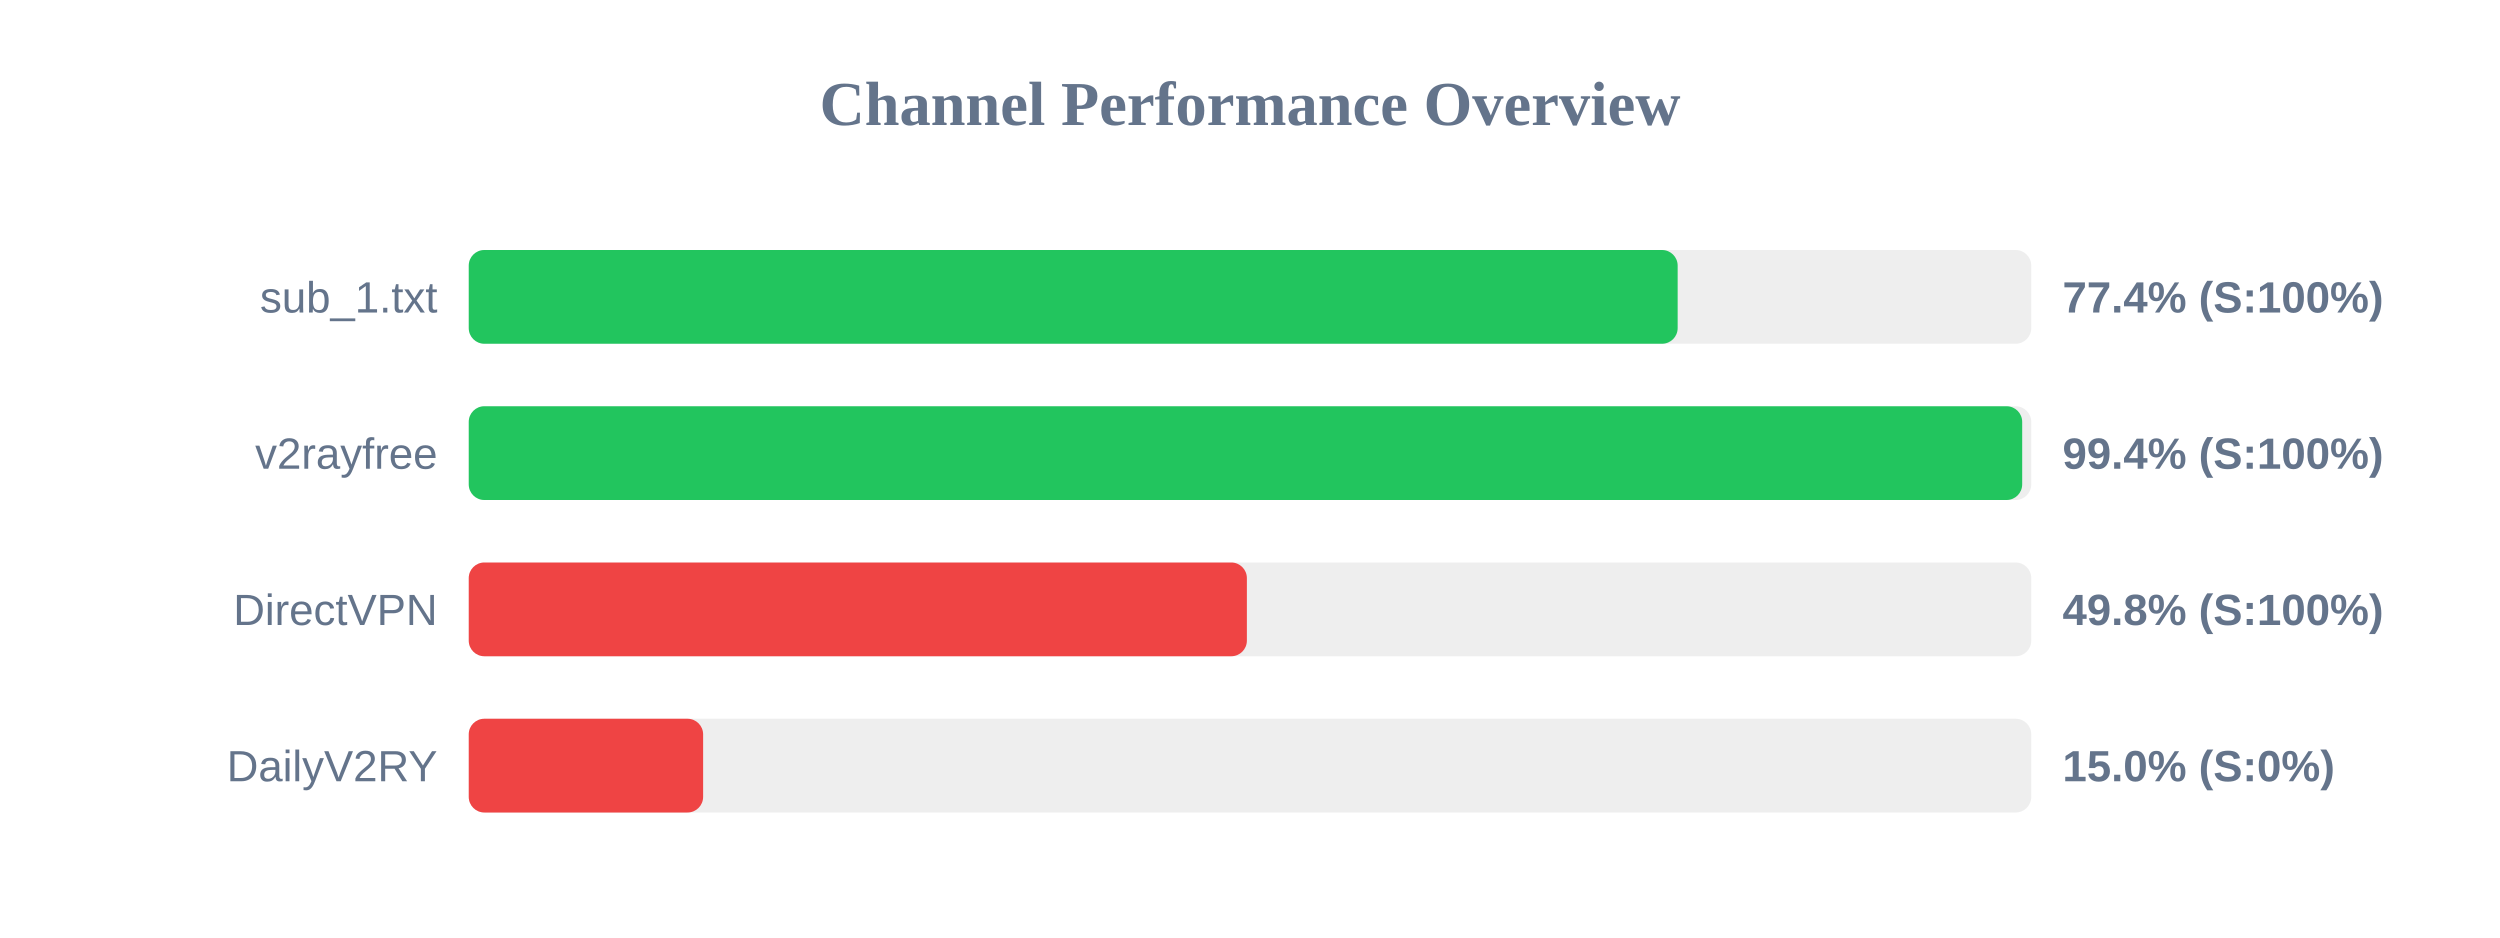
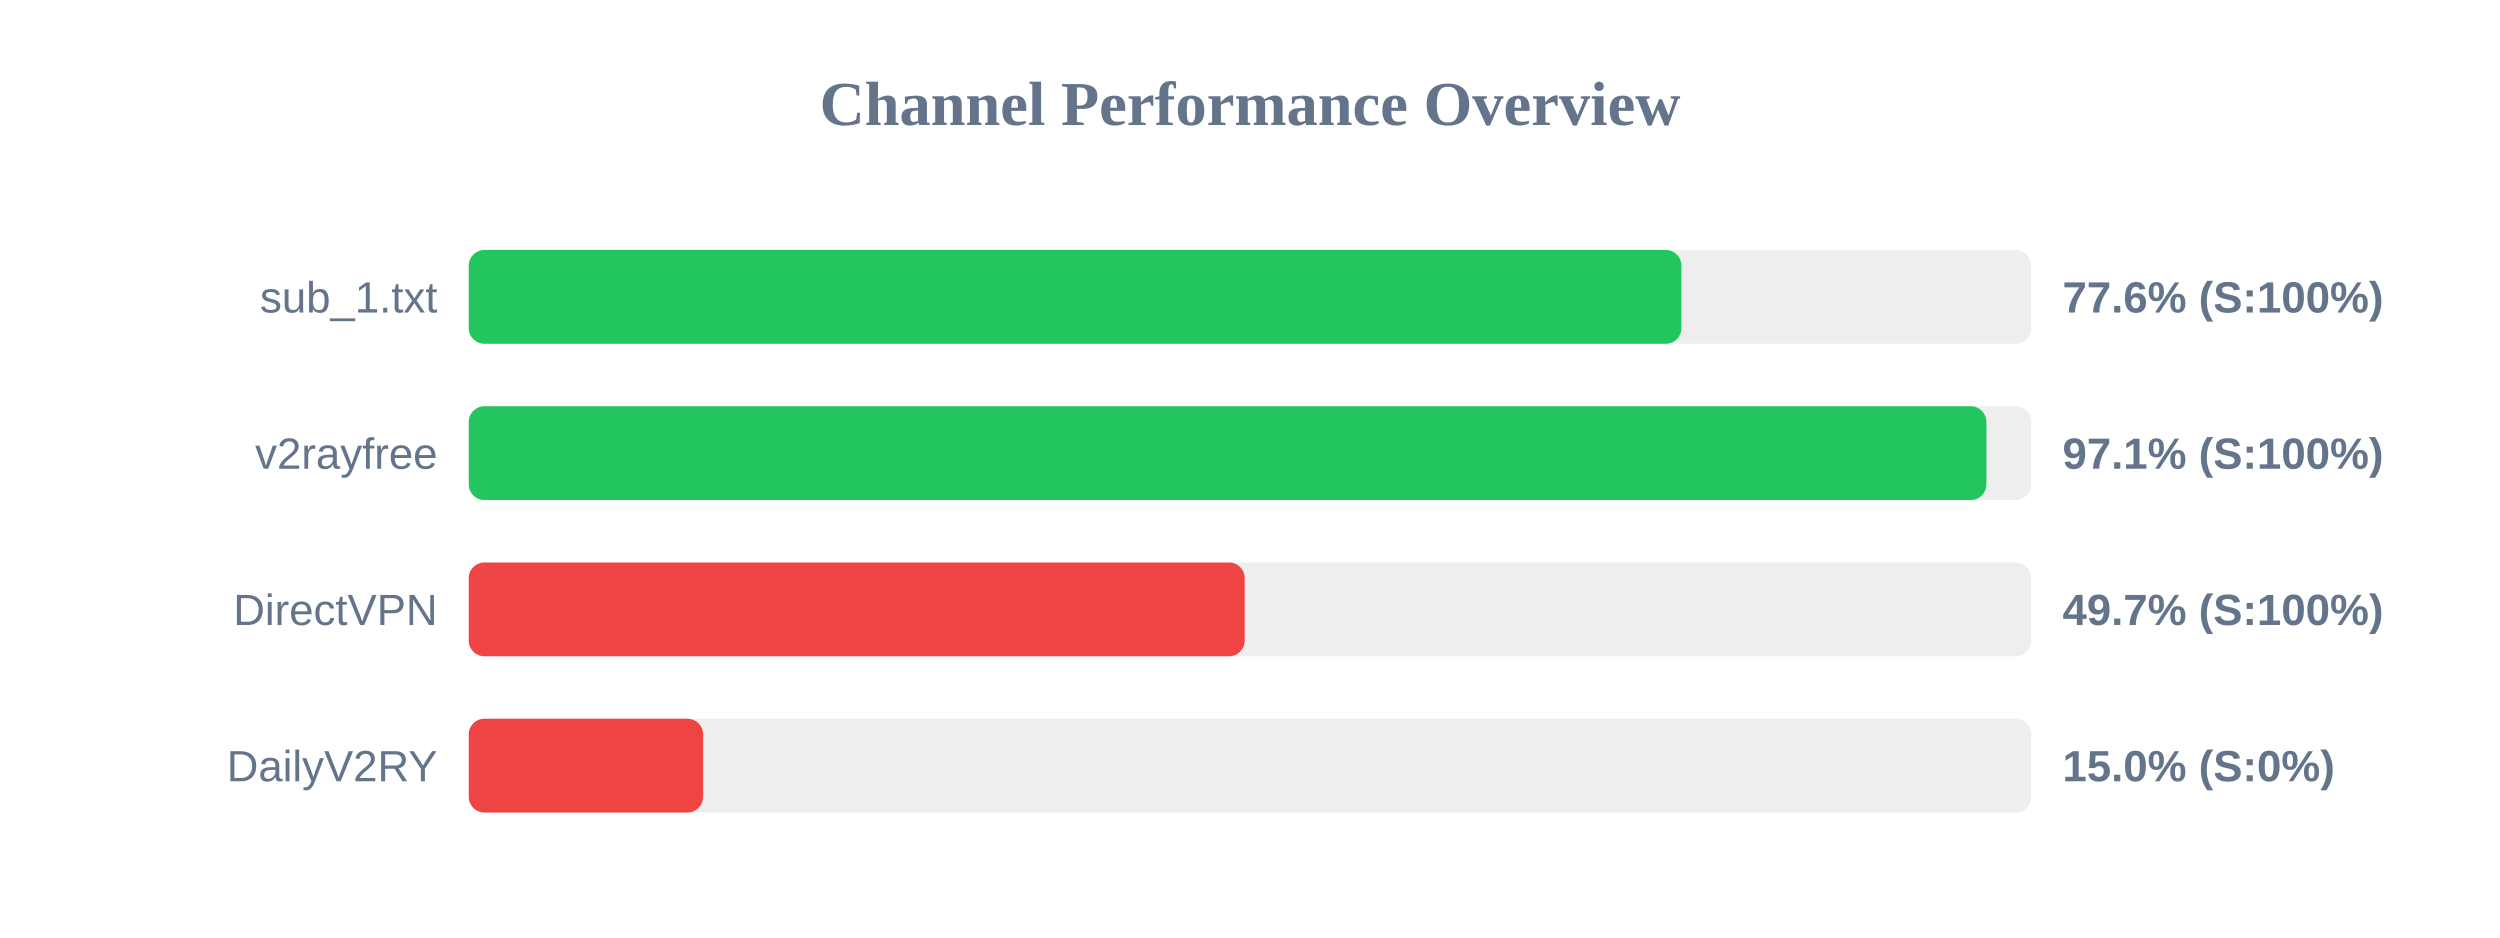
<svg xmlns="http://www.w3.org/2000/svg" width="800" height="300" version="1.1">
  <style>
        .row { font: 14px Arial; fill: #64748b; }
        .score { font: bold 14px Arial; fill: #64748b; }
    </style>
  <text x="400" y="40" text-anchor="middle" font-size="20px" font-weight="bold" fill="#64748b">Channel Performance Overview</text>
  <rect x="150" y="80" width="500" height="30" fill="#eee" rx="5" />
-   <rect x="150" y="80" width="386.85" height="30" fill="#22c55e" rx="5" />
+   <rect x="150" y="80" width="388.05" height="30" fill="#22c55e" rx="5" />
  <text x="140" y="100" text-anchor="end" class="row">sub_1.txt</text>
-   <text x="660" y="100" text-anchor="start" class="score">77.4% (S:100%)</text>
+   <text x="660" y="100" text-anchor="start" class="score">77.6% (S:100%)</text>
  <rect x="150" y="130" width="500" height="30" fill="#eee" rx="5" />
-   <rect x="150" y="130" width="497.1" height="30" fill="#22c55e" rx="5" />
+   <rect x="150" y="130" width="485.65" height="30" fill="#22c55e" rx="5" />
  <text x="140" y="150" text-anchor="end" class="row">v2rayfree</text>
-   <text x="660" y="150" text-anchor="start" class="score">99.4% (S:100%)</text>
+   <text x="660" y="150" text-anchor="start" class="score">97.1% (S:100%)</text>
  <rect x="150" y="180" width="500" height="30" fill="#eee" rx="5" />
-   <rect x="150" y="180" width="249.0" height="30" fill="#ef4444" rx="5" />
+   <rect x="150" y="180" width="248.3" height="30" fill="#ef4444" rx="5" />
  <text x="140" y="200" text-anchor="end" class="row">DirectVPN</text>
-   <text x="660" y="200" text-anchor="start" class="score">49.8% (S:100%)</text>
+   <text x="660" y="200" text-anchor="start" class="score">49.7% (S:100%)</text>
  <rect x="150" y="230" width="500" height="30" fill="#eee" rx="5" />
  <rect x="150" y="230" width="75.0" height="30" fill="#ef4444" rx="5" />
  <text x="140" y="250" text-anchor="end" class="row">DailyV2RY</text>
  <text x="660" y="250" text-anchor="start" class="score">15.0% (S:0%)</text>
</svg>
